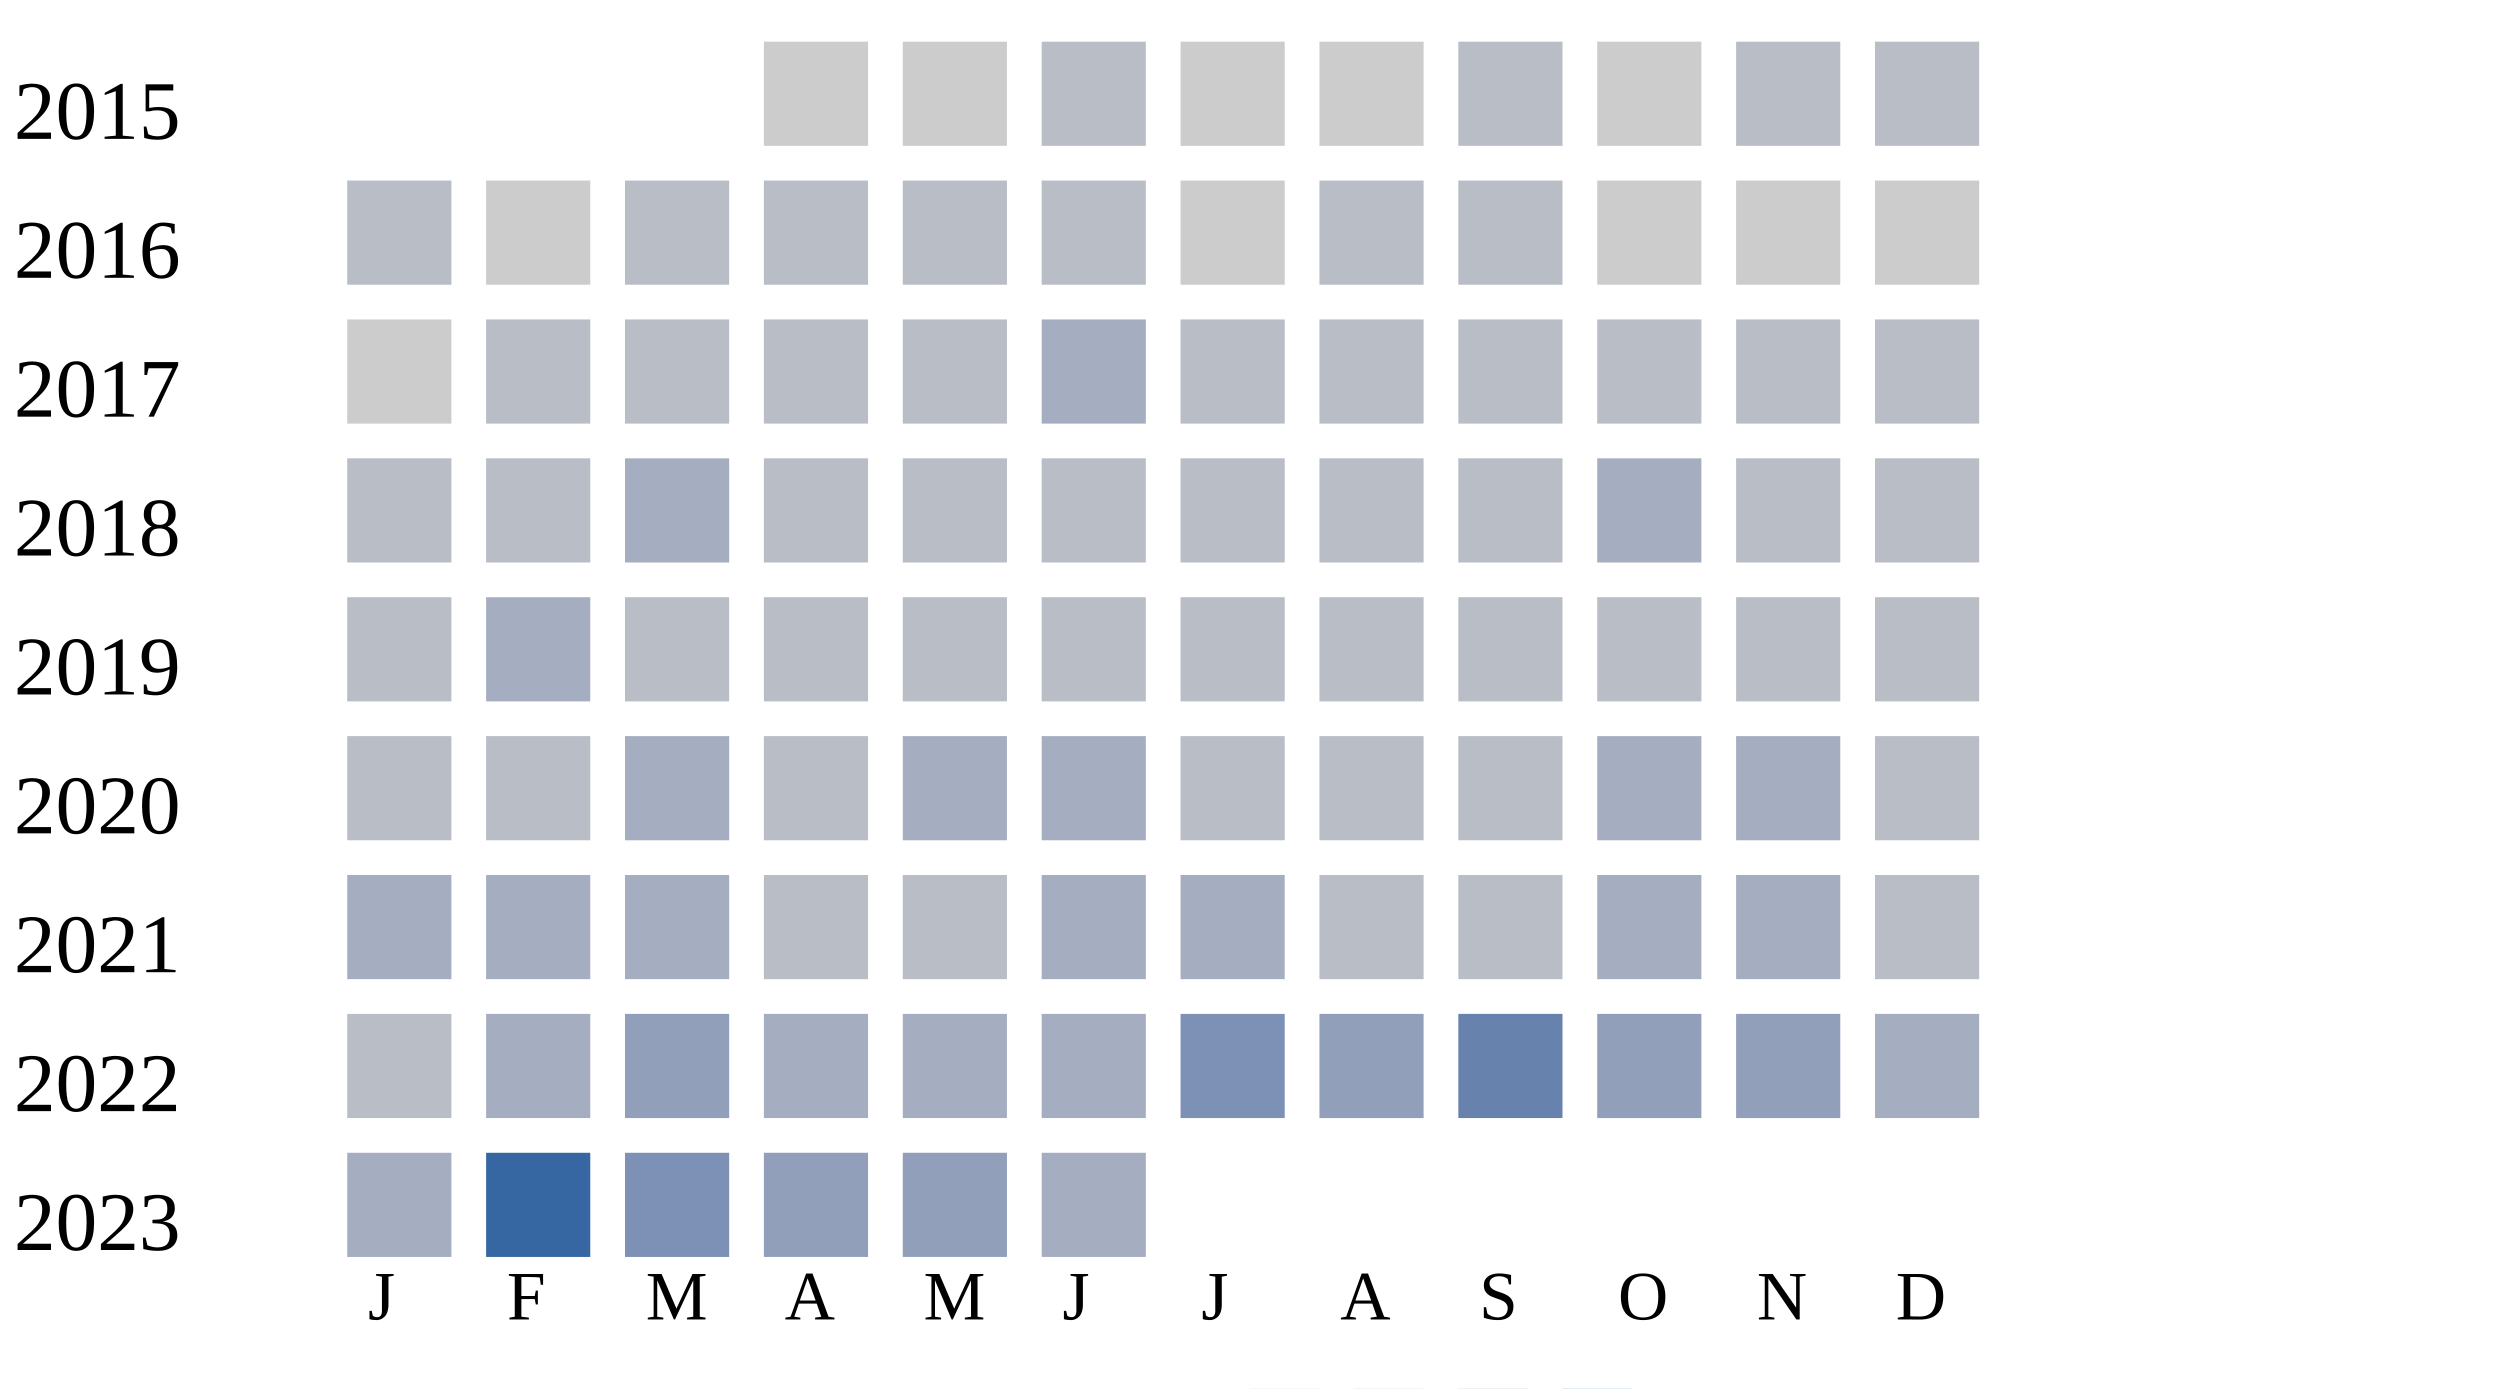
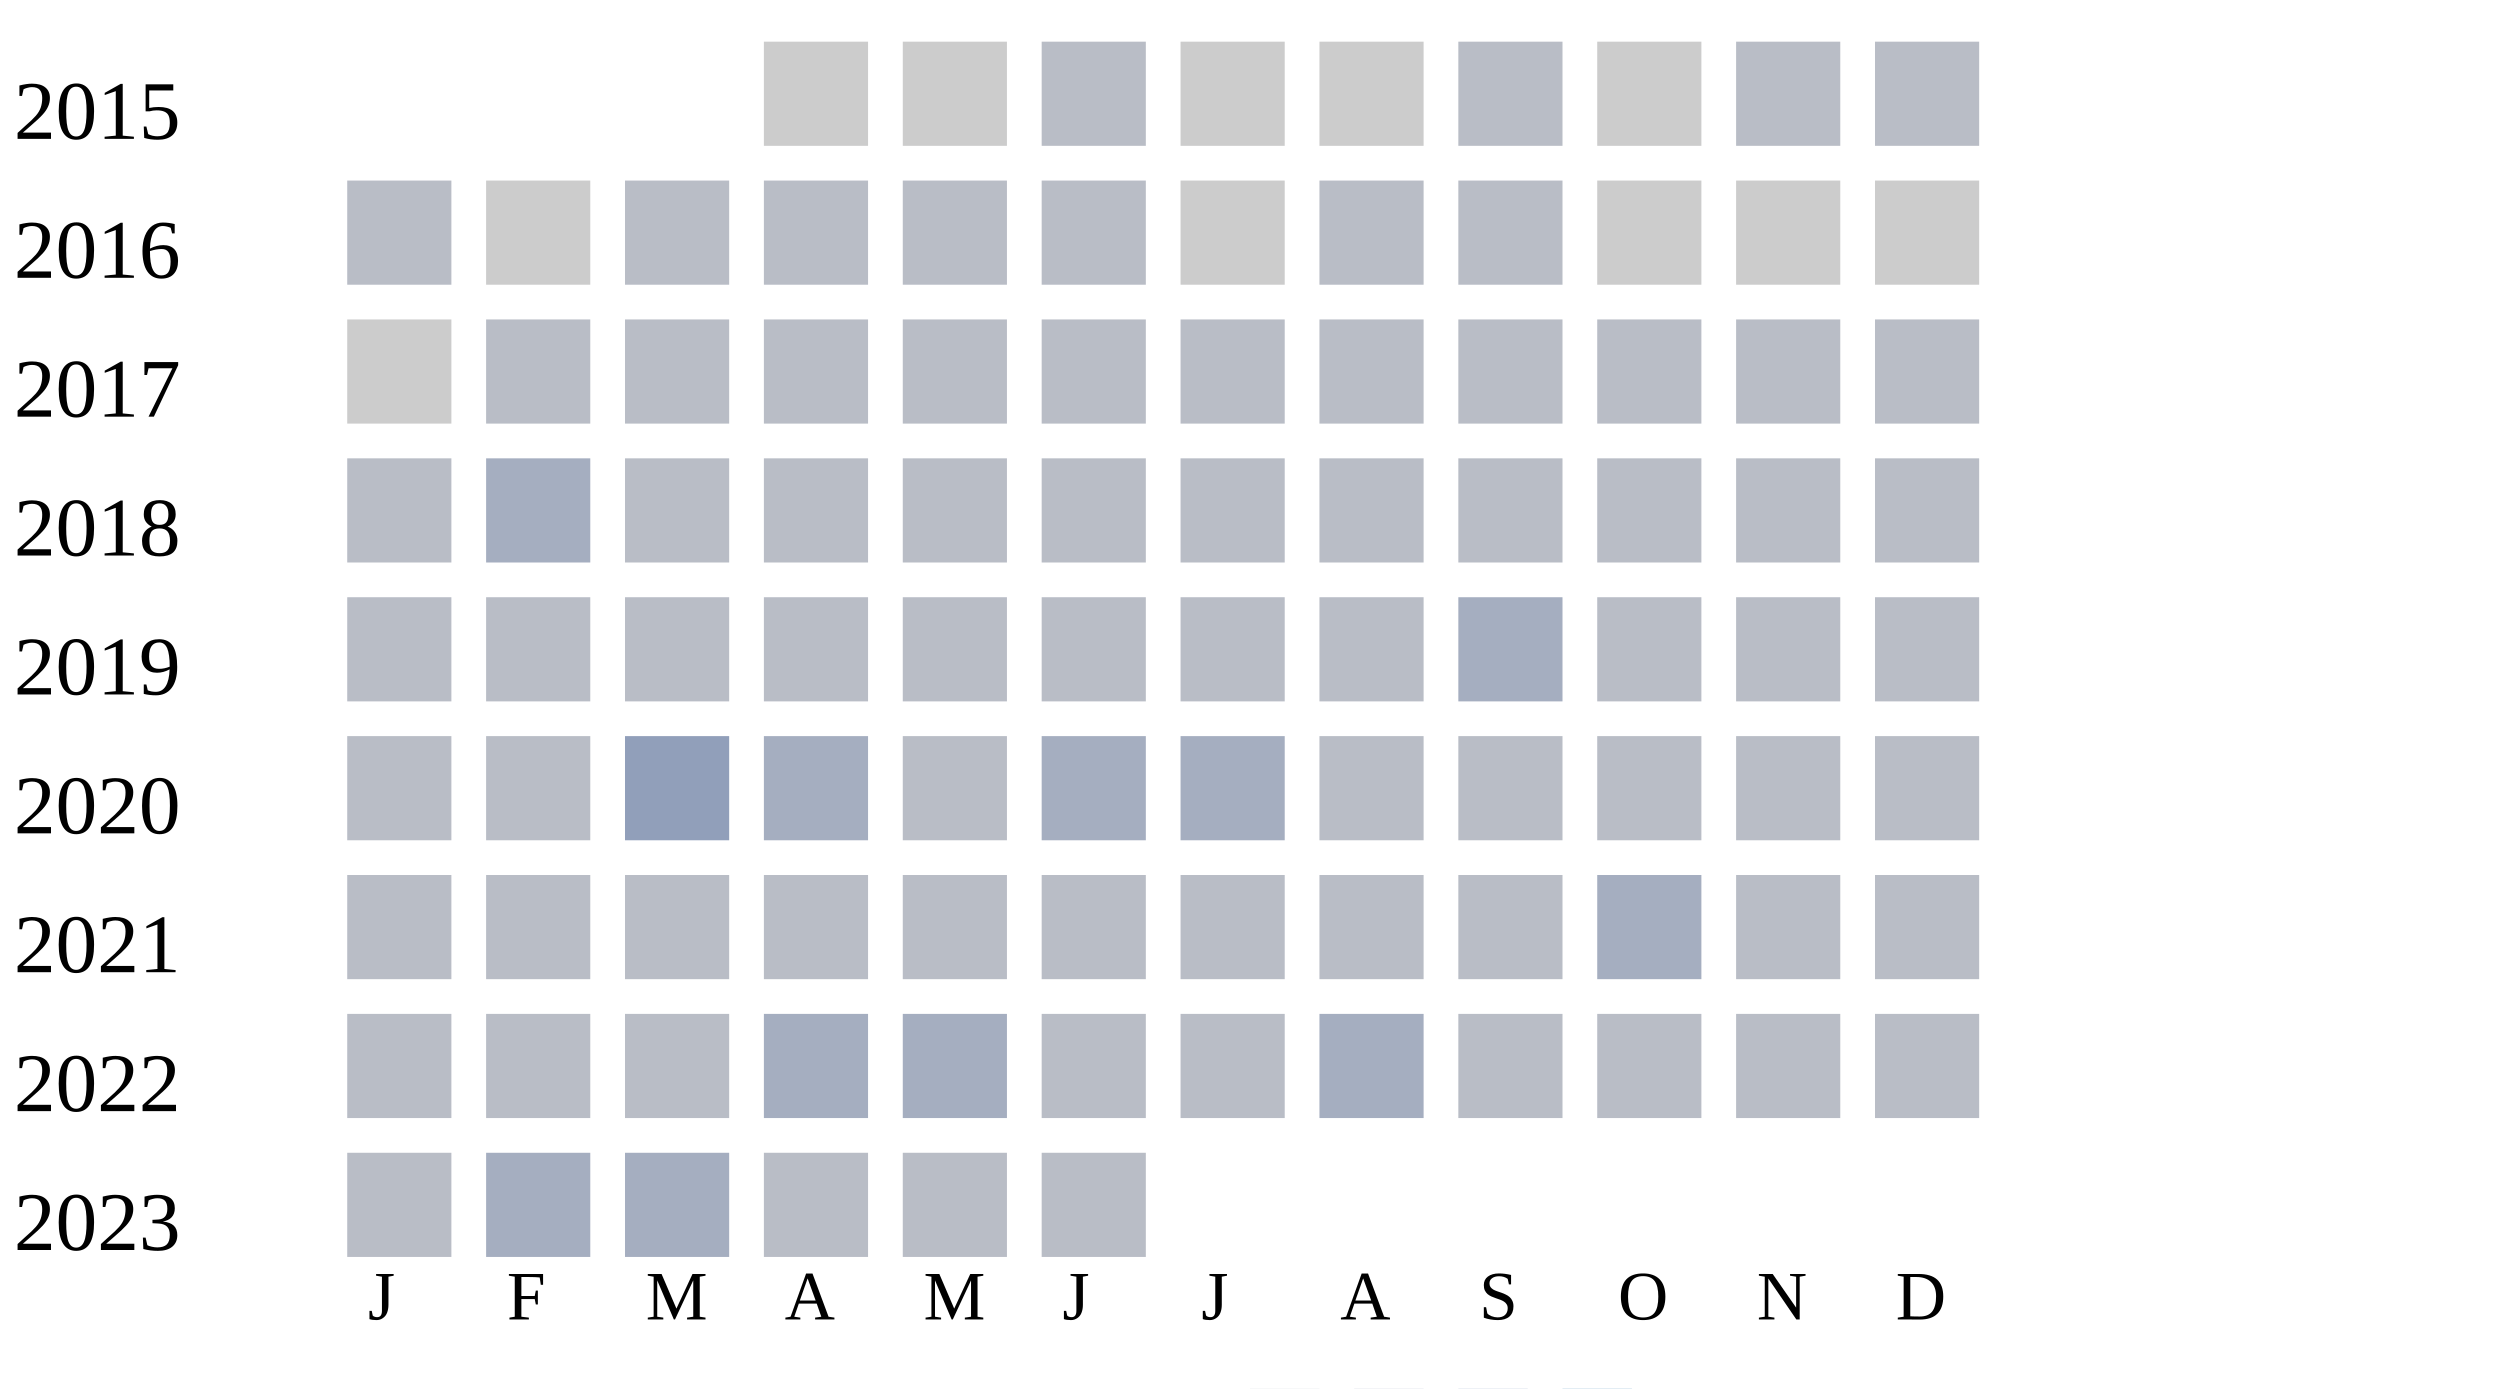
<svg xmlns="http://www.w3.org/2000/svg" width="360" height="200">
  <g transform="translate(0 0)">
    <text x="2" y="20">2015</text>
    <rect x="110" y="6" width="15" height="15" fill="#cccccc" />
    <rect x="130" y="6" width="15" height="15" fill="#cccccc" />
    <rect x="150" y="6" width="15" height="15" fill="#b9bdc6" />
    <rect x="170" y="6" width="15" height="15" fill="#cccccc" />
    <rect x="190" y="6" width="15" height="15" fill="#cccccc" />
    <rect x="210" y="6" width="15" height="15" fill="#b9bdc6" />
    <rect x="230" y="6" width="15" height="15" fill="#cccccc" />
    <rect x="250" y="6" width="15" height="15" fill="#b9bdc6" />
    <rect x="270" y="6" width="15" height="15" fill="#b9bdc6" />
  </g>
  <g transform="translate(0 20)">
    <text x="2" y="20">2016</text>
    <rect x="50" y="6" width="15" height="15" fill="#b9bdc6" />
    <rect x="70" y="6" width="15" height="15" fill="#cccccc" />
    <rect x="90" y="6" width="15" height="15" fill="#b9bdc6" />
    <rect x="110" y="6" width="15" height="15" fill="#b9bdc6" />
    <rect x="130" y="6" width="15" height="15" fill="#b9bdc6" />
    <rect x="150" y="6" width="15" height="15" fill="#b9bdc6" />
    <rect x="170" y="6" width="15" height="15" fill="#cccccc" />
    <rect x="190" y="6" width="15" height="15" fill="#b9bdc6" />
    <rect x="210" y="6" width="15" height="15" fill="#b9bdc6" />
    <rect x="230" y="6" width="15" height="15" fill="#cccccc" />
    <rect x="250" y="6" width="15" height="15" fill="#cccccc" />
    <rect x="270" y="6" width="15" height="15" fill="#cccccc" />
  </g>
  <g transform="translate(0 40)">
    <text x="2" y="20">2017</text>
    <rect x="50" y="6" width="15" height="15" fill="#cccccc" />
    <rect x="70" y="6" width="15" height="15" fill="#b9bdc6" />
    <rect x="90" y="6" width="15" height="15" fill="#b9bdc6" />
    <rect x="110" y="6" width="15" height="15" fill="#b9bdc6" />
    <rect x="130" y="6" width="15" height="15" fill="#b9bdc6" />
-     <rect x="150" y="6" width="15" height="15" fill="#a5aec0" />
+     <rect x="150" y="6" width="15" height="15" fill="#b9bdc6" />
    <rect x="170" y="6" width="15" height="15" fill="#b9bdc6" />
    <rect x="190" y="6" width="15" height="15" fill="#b9bdc6" />
    <rect x="210" y="6" width="15" height="15" fill="#b9bdc6" />
    <rect x="230" y="6" width="15" height="15" fill="#b9bdc6" />
    <rect x="250" y="6" width="15" height="15" fill="#b9bdc6" />
    <rect x="270" y="6" width="15" height="15" fill="#b9bdc6" />
  </g>
  <g transform="translate(0 60)">
    <text x="2" y="20">2018</text>
-     <rect x="50" y="6" width="15" height="15" fill="#b9bdc6" />
-     <rect x="70" y="6" width="15" height="15" fill="#b9bdc6" />
-     <rect x="90" y="6" width="15" height="15" fill="#a5aec0" />
-     <rect x="110" y="6" width="15" height="15" fill="#b9bdc6" />
-     <rect x="130" y="6" width="15" height="15" fill="#b9bdc6" />
-     <rect x="150" y="6" width="15" height="15" fill="#b9bdc6" />
-     <rect x="170" y="6" width="15" height="15" fill="#b9bdc6" />
-     <rect x="190" y="6" width="15" height="15" fill="#b9bdc6" />
-     <rect x="210" y="6" width="15" height="15" fill="#b9bdc6" />
-     <rect x="230" y="6" width="15" height="15" fill="#a5aec0" />
-     <rect x="250" y="6" width="15" height="15" fill="#b9bdc6" />
-     <rect x="270" y="6" width="15" height="15" fill="#b9bdc6" />
-   </g>
-   <g transform="translate(0 80)">
-     <text x="2" y="20">2019</text>
    <rect x="50" y="6" width="15" height="15" fill="#b9bdc6" />
    <rect x="70" y="6" width="15" height="15" fill="#a5aec0" />
    <rect x="90" y="6" width="15" height="15" fill="#b9bdc6" />
    <rect x="110" y="6" width="15" height="15" fill="#b9bdc6" />
    <rect x="130" y="6" width="15" height="15" fill="#b9bdc6" />
    <rect x="150" y="6" width="15" height="15" fill="#b9bdc6" />
    <rect x="170" y="6" width="15" height="15" fill="#b9bdc6" />
    <rect x="190" y="6" width="15" height="15" fill="#b9bdc6" />
    <rect x="210" y="6" width="15" height="15" fill="#b9bdc6" />
    <rect x="230" y="6" width="15" height="15" fill="#b9bdc6" />
    <rect x="250" y="6" width="15" height="15" fill="#b9bdc6" />
    <rect x="270" y="6" width="15" height="15" fill="#b9bdc6" />
  </g>
+   <g transform="translate(0 80)">
+     <text x="2" y="20">2019</text>
+     <rect x="50" y="6" width="15" height="15" fill="#b9bdc6" />
+     <rect x="70" y="6" width="15" height="15" fill="#b9bdc6" />
+     <rect x="90" y="6" width="15" height="15" fill="#b9bdc6" />
+     <rect x="110" y="6" width="15" height="15" fill="#b9bdc6" />
+     <rect x="130" y="6" width="15" height="15" fill="#b9bdc6" />
+     <rect x="150" y="6" width="15" height="15" fill="#b9bdc6" />
+     <rect x="170" y="6" width="15" height="15" fill="#b9bdc6" />
+     <rect x="190" y="6" width="15" height="15" fill="#b9bdc6" />
+     <rect x="210" y="6" width="15" height="15" fill="#a5aec0" />
+     <rect x="230" y="6" width="15" height="15" fill="#b9bdc6" />
+     <rect x="250" y="6" width="15" height="15" fill="#b9bdc6" />
+     <rect x="270" y="6" width="15" height="15" fill="#b9bdc6" />
+   </g>
  <g transform="translate(0 100)">
    <text x="2" y="20">2020</text>
    <rect x="50" y="6" width="15" height="15" fill="#b9bdc6" />
    <rect x="70" y="6" width="15" height="15" fill="#b9bdc6" />
-     <rect x="90" y="6" width="15" height="15" fill="#a5aec0" />
-     <rect x="110" y="6" width="15" height="15" fill="#b9bdc6" />
-     <rect x="130" y="6" width="15" height="15" fill="#a5aec0" />
-     <rect x="150" y="6" width="15" height="15" fill="#a5aec0" />
-     <rect x="170" y="6" width="15" height="15" fill="#b9bdc6" />
-     <rect x="190" y="6" width="15" height="15" fill="#b9bdc6" />
-     <rect x="210" y="6" width="15" height="15" fill="#b9bdc6" />
-     <rect x="230" y="6" width="15" height="15" fill="#a5aec0" />
-     <rect x="250" y="6" width="15" height="15" fill="#a5aec0" />
-     <rect x="270" y="6" width="15" height="15" fill="#b9bdc6" />
-   </g>
-   <g transform="translate(0 120)">
-     <text x="2" y="20">2021</text>
-     <rect x="50" y="6" width="15" height="15" fill="#a5aec0" />
-     <rect x="70" y="6" width="15" height="15" fill="#a5aec0" />
-     <rect x="90" y="6" width="15" height="15" fill="#a5aec0" />
-     <rect x="110" y="6" width="15" height="15" fill="#b9bdc6" />
+     <rect x="90" y="6" width="15" height="15" fill="#919fba" />
+     <rect x="110" y="6" width="15" height="15" fill="#a5aec0" />
    <rect x="130" y="6" width="15" height="15" fill="#b9bdc6" />
    <rect x="150" y="6" width="15" height="15" fill="#a5aec0" />
    <rect x="170" y="6" width="15" height="15" fill="#a5aec0" />
    <rect x="190" y="6" width="15" height="15" fill="#b9bdc6" />
    <rect x="210" y="6" width="15" height="15" fill="#b9bdc6" />
+     <rect x="230" y="6" width="15" height="15" fill="#b9bdc6" />
+     <rect x="250" y="6" width="15" height="15" fill="#b9bdc6" />
+     <rect x="270" y="6" width="15" height="15" fill="#b9bdc6" />
+   </g>
+   <g transform="translate(0 120)">
+     <text x="2" y="20">2021</text>
+     <rect x="50" y="6" width="15" height="15" fill="#b9bdc6" />
+     <rect x="70" y="6" width="15" height="15" fill="#b9bdc6" />
+     <rect x="90" y="6" width="15" height="15" fill="#b9bdc6" />
+     <rect x="110" y="6" width="15" height="15" fill="#b9bdc6" />
+     <rect x="130" y="6" width="15" height="15" fill="#b9bdc6" />
+     <rect x="150" y="6" width="15" height="15" fill="#b9bdc6" />
+     <rect x="170" y="6" width="15" height="15" fill="#b9bdc6" />
+     <rect x="190" y="6" width="15" height="15" fill="#b9bdc6" />
+     <rect x="210" y="6" width="15" height="15" fill="#b9bdc6" />
    <rect x="230" y="6" width="15" height="15" fill="#a5aec0" />
-     <rect x="250" y="6" width="15" height="15" fill="#a5aec0" />
+     <rect x="250" y="6" width="15" height="15" fill="#b9bdc6" />
    <rect x="270" y="6" width="15" height="15" fill="#b9bdc6" />
  </g>
  <g transform="translate(0 140)">
    <text x="2" y="20">2022</text>
    <rect x="50" y="6" width="15" height="15" fill="#b9bdc6" />
-     <rect x="70" y="6" width="15" height="15" fill="#a5aec0" />
-     <rect x="90" y="6" width="15" height="15" fill="#919fba" />
+     <rect x="70" y="6" width="15" height="15" fill="#b9bdc6" />
+     <rect x="90" y="6" width="15" height="15" fill="#b9bdc6" />
    <rect x="110" y="6" width="15" height="15" fill="#a5aec0" />
    <rect x="130" y="6" width="15" height="15" fill="#a5aec0" />
-     <rect x="150" y="6" width="15" height="15" fill="#a5aec0" />
-     <rect x="170" y="6" width="15" height="15" fill="#7d90b5" />
-     <rect x="190" y="6" width="15" height="15" fill="#919fba" />
-     <rect x="210" y="6" width="15" height="15" fill="#6882ae" />
-     <rect x="230" y="6" width="15" height="15" fill="#919fba" />
-     <rect x="250" y="6" width="15" height="15" fill="#919fba" />
-     <rect x="270" y="6" width="15" height="15" fill="#a5aec0" />
+     <rect x="150" y="6" width="15" height="15" fill="#b9bdc6" />
+     <rect x="170" y="6" width="15" height="15" fill="#b9bdc6" />
+     <rect x="190" y="6" width="15" height="15" fill="#a5aec0" />
+     <rect x="210" y="6" width="15" height="15" fill="#b9bdc6" />
+     <rect x="230" y="6" width="15" height="15" fill="#b9bdc6" />
+     <rect x="250" y="6" width="15" height="15" fill="#b9bdc6" />
+     <rect x="270" y="6" width="15" height="15" fill="#b9bdc6" />
  </g>
  <g transform="translate(0 160)">
    <text x="2" y="20">2023</text>
-     <rect x="50" y="6" width="15" height="15" fill="#a5aec0" />
-     <rect x="70" y="6" width="15" height="15" fill="#3667a2" />
-     <rect x="90" y="6" width="15" height="15" fill="#7d90b5" />
-     <rect x="110" y="6" width="15" height="15" fill="#919fba" />
-     <rect x="130" y="6" width="15" height="15" fill="#919fba" />
-     <rect x="150" y="6" width="15" height="15" fill="#a5aec0" />
+     <rect x="50" y="6" width="15" height="15" fill="#b9bdc6" />
+     <rect x="70" y="6" width="15" height="15" fill="#a5aec0" />
+     <rect x="90" y="6" width="15" height="15" fill="#a5aec0" />
+     <rect x="110" y="6" width="15" height="15" fill="#b9bdc6" />
+     <rect x="130" y="6" width="15" height="15" fill="#b9bdc6" />
+     <rect x="150" y="6" width="15" height="15" fill="#b9bdc6" />
  </g>
  <text style="font-size: 10px; text-align: center" x="53" y="190">J</text>
  <text style="font-size: 10px; text-align: center" x="73" y="190">F</text>
  <text style="font-size: 10px; text-align: center" x="93" y="190">M</text>
  <text style="font-size: 10px; text-align: center" x="113" y="190">A</text>
  <text style="font-size: 10px; text-align: center" x="133" y="190">M</text>
  <text style="font-size: 10px; text-align: center" x="153" y="190">J</text>
  <text style="font-size: 10px; text-align: center" x="173" y="190">J</text>
  <text style="font-size: 10px; text-align: center" x="193" y="190">A</text>
  <text style="font-size: 10px; text-align: center" x="213" y="190">S</text>
  <text style="font-size: 10px; text-align: center" x="233" y="190">O</text>
  <text style="font-size: 10px; text-align: center" x="253" y="190">N</text>
  <text style="font-size: 10px; text-align: center" x="273" y="190">D</text>
  <text style="font-size: 10px;" x="155" y="209">Less</text>
  <rect fill="#b9bdc6" width="10" height="10" x="180" y="200" />
  <rect fill="#919fba" width="10" height="10" x="195" y="200" />
  <rect fill="#6882ae" width="10" height="10" x="210" y="200" />
  <rect fill="#005a9c" width="10" height="10" x="225" y="200" />
  <text x="240" y="209" style="font-size: 10px;">More</text>
</svg>
